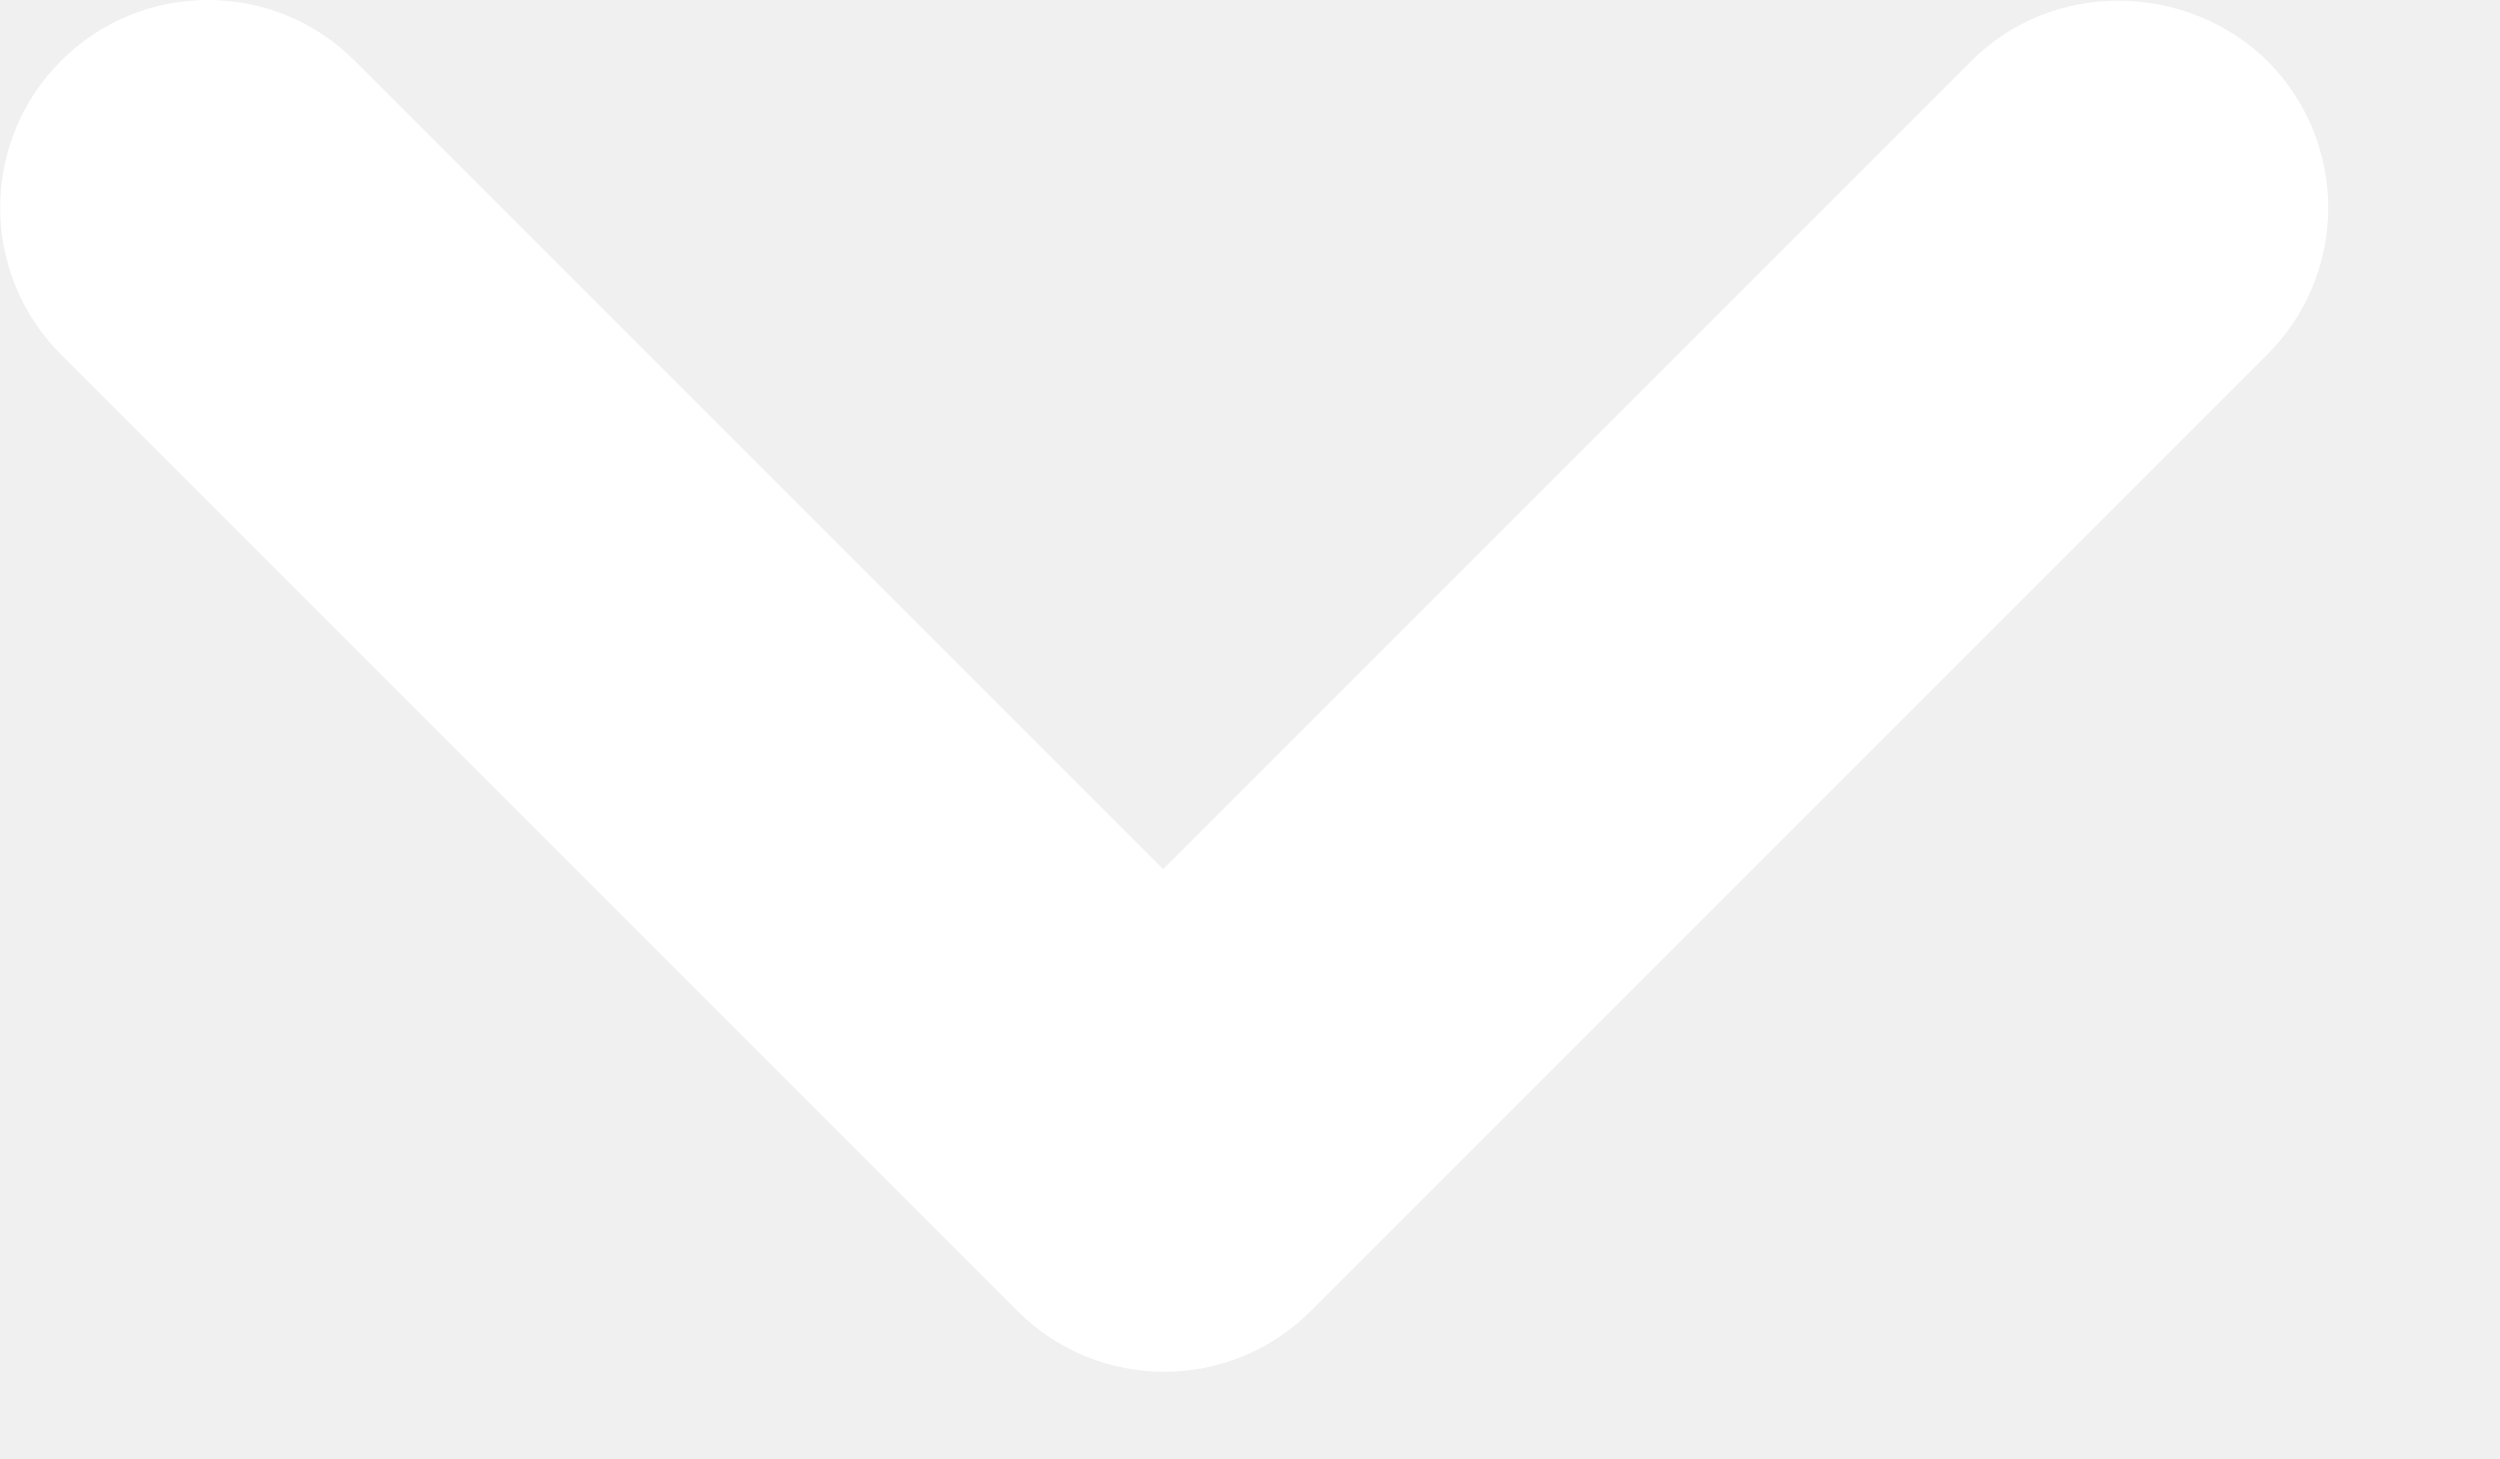
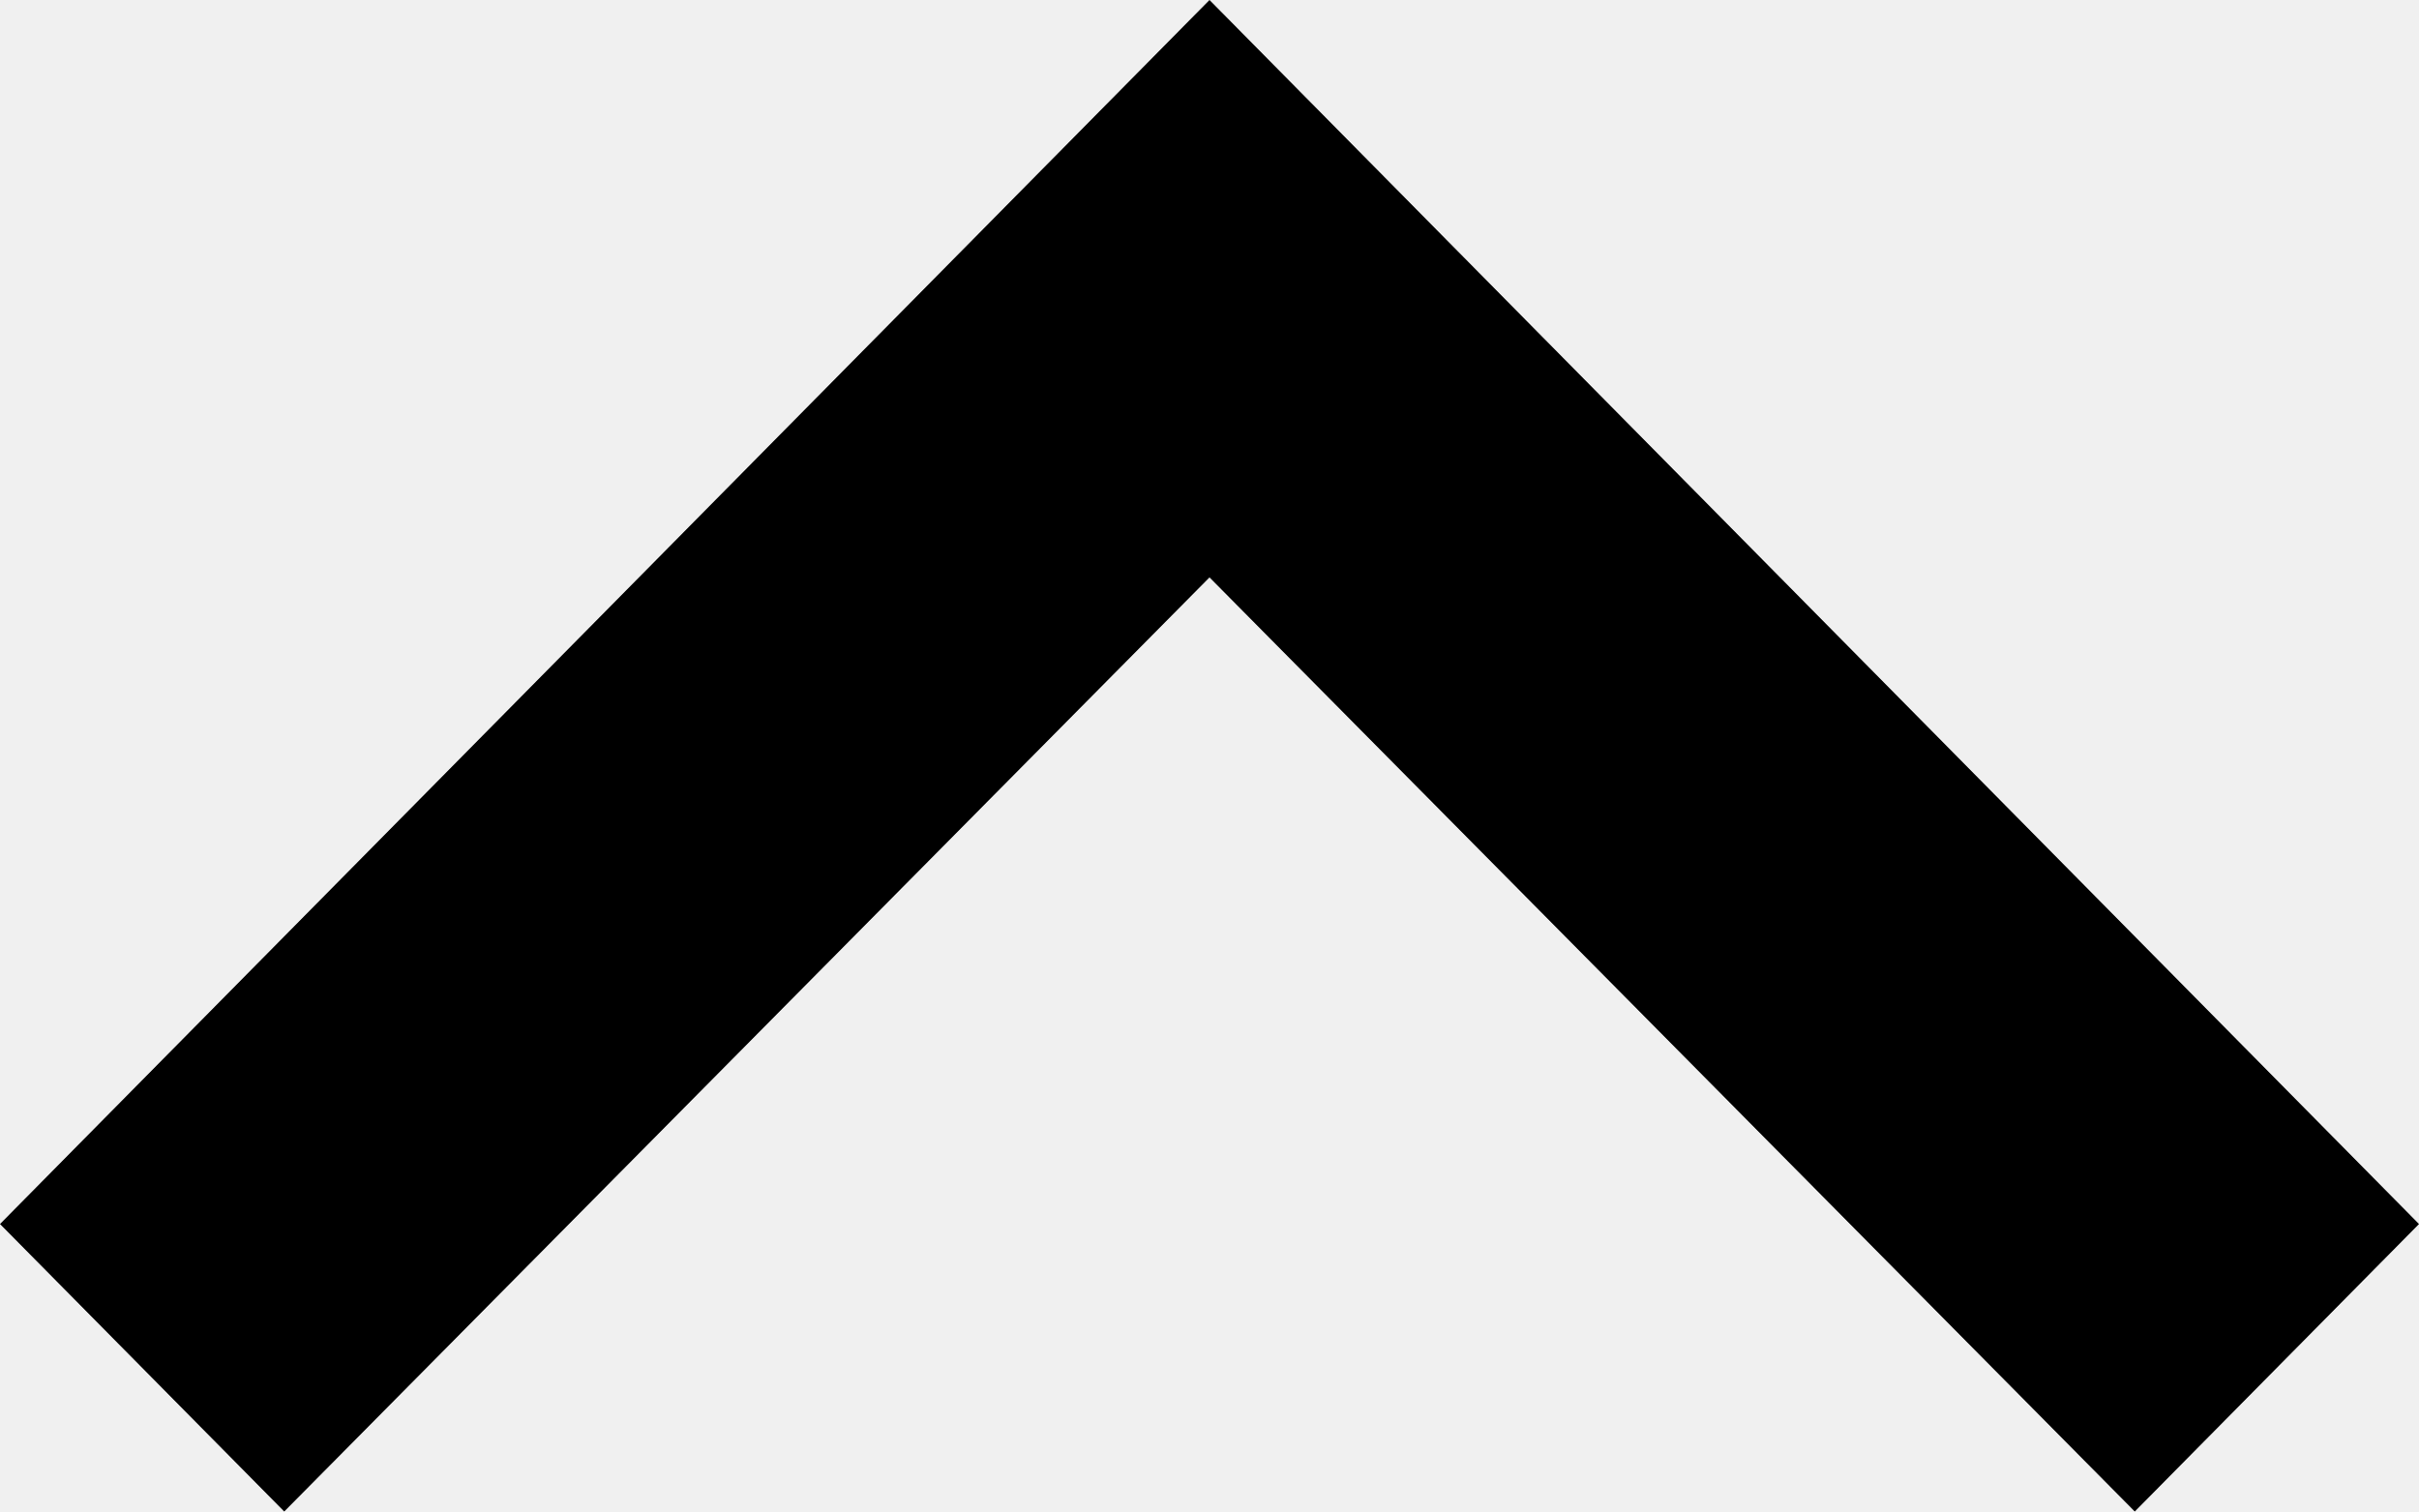
- <svg xmlns="http://www.w3.org/2000/svg" width="12" height="7" fill="none">
-   <path d="M9.463.292l-3.88 3.88-3.88-3.88a.996.996 0 10-1.41 1.41l4.59 4.59c.39.39 1.02.39 1.41 0l4.59-4.59a.996.996 0 000-1.41c-.39-.38-1.03-.39-1.42 0z" fill="#fff" />
+ <svg xmlns="http://www.w3.org/2000/svg" width="8" height="5" viewBox="0 0 8 5" fill="none">
+   <path d="M0.94 5L4 1.91L7.06 5L8 4.049L4 2.62513e-07L-3.21594e-07 4.049L0.94 5Z" fill="black" />
</svg>
